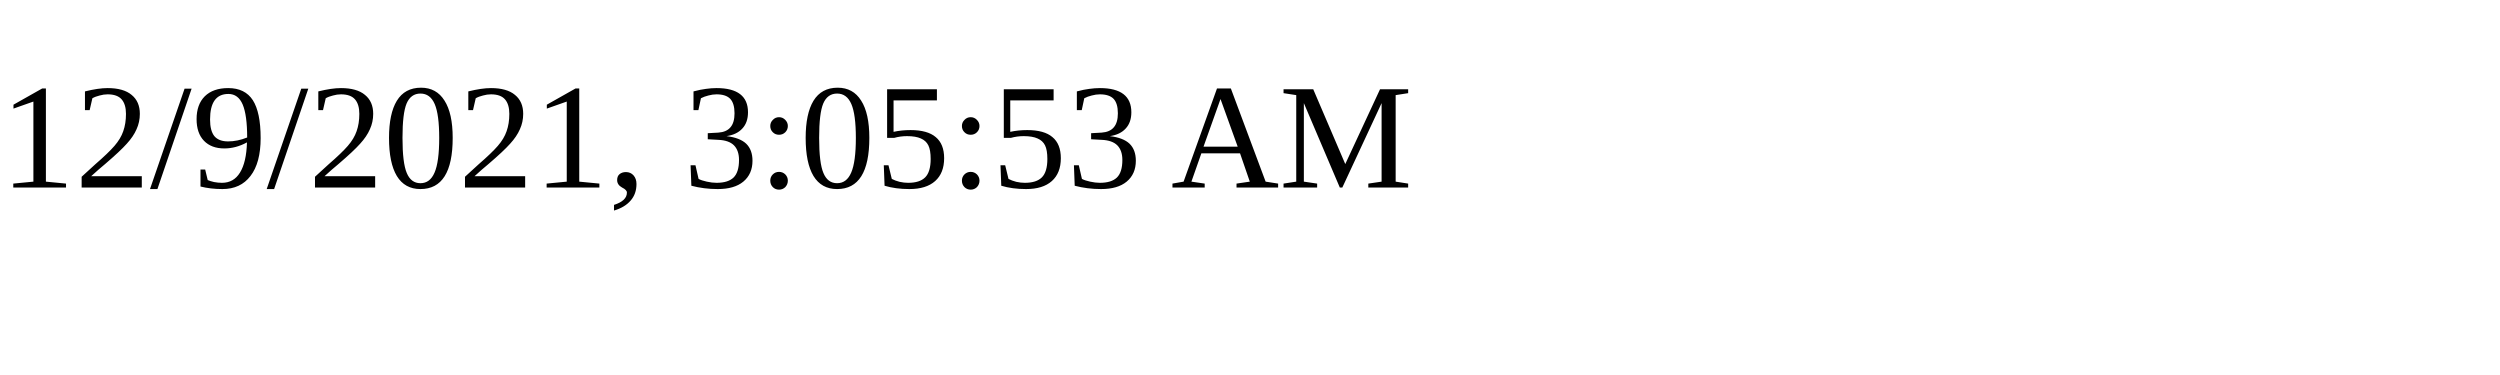
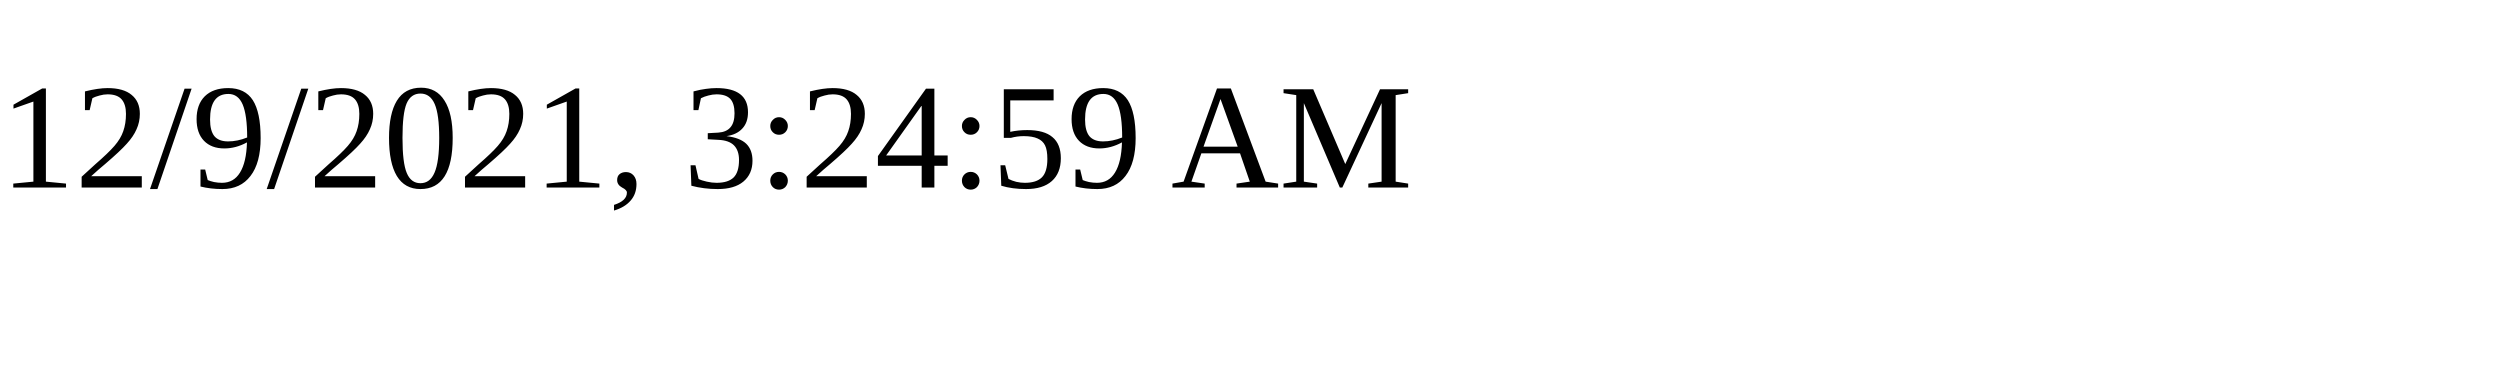
<svg xmlns="http://www.w3.org/2000/svg" height="30" width="200">
-   <text x="0" y="15">12/9/2021, 3:05:53 AM</text>
+   <text x="0" y="15">12/9/2021, 3:24:59 AM</text>
</svg>
